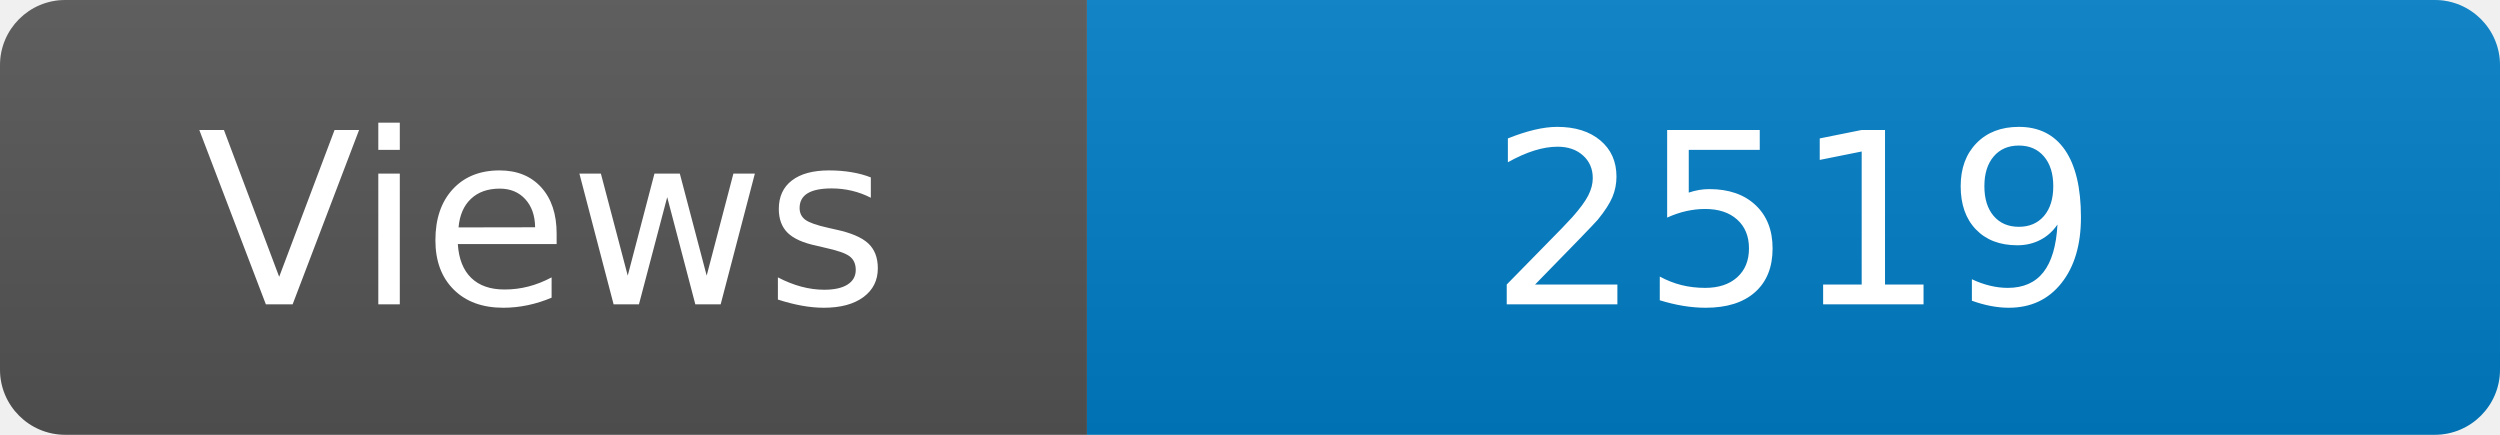
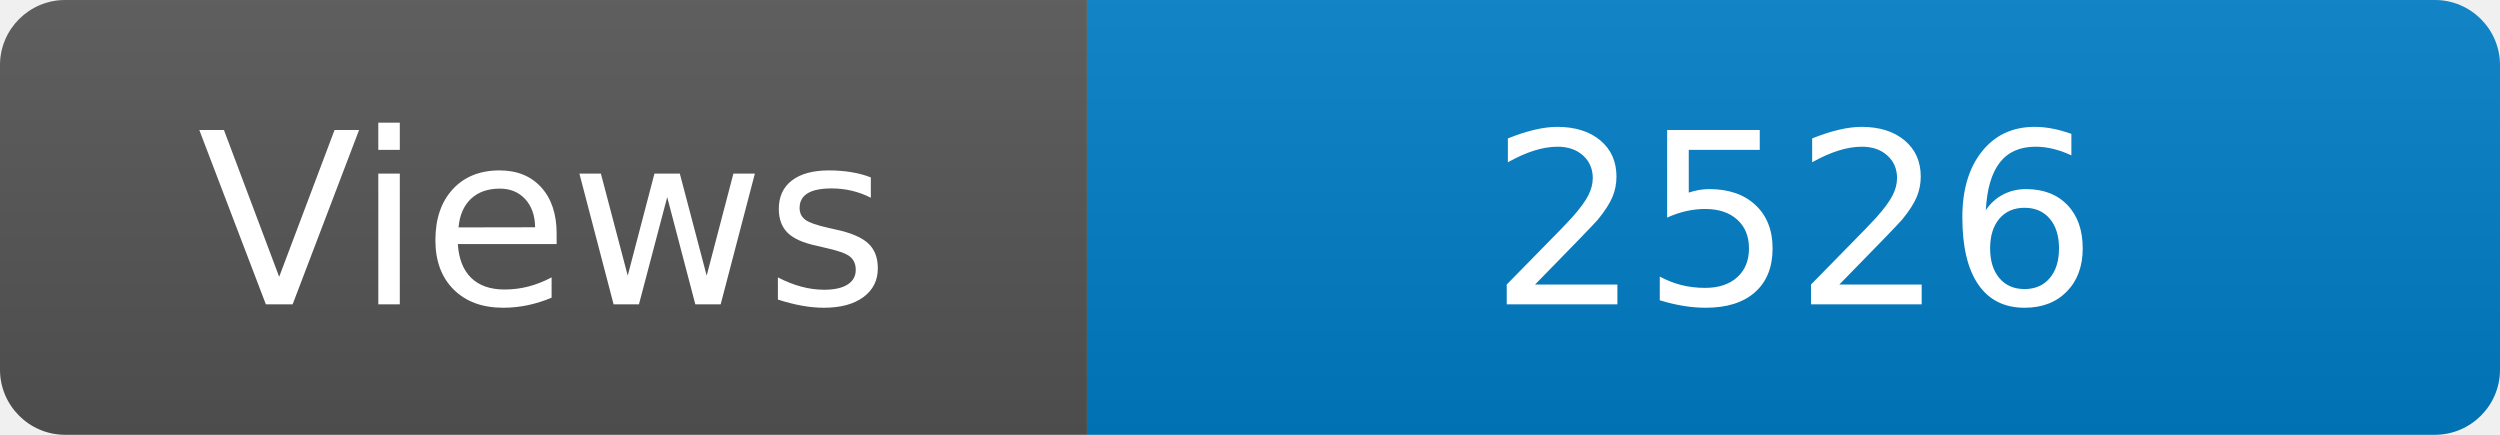
<svg xmlns="http://www.w3.org/2000/svg" width="115" height="20" role="img" aria-label="Maintained?: yes">
  <linearGradient id="s" x2="0" y2="100%">
    <stop offset="0" stop-color="#bbb" stop-opacity=".1" />
    <stop offset="1" stop-opacity=".1" />
  </linearGradient>
  <clipPath id="r">
    <rect width="115" height="20" rx="3" fill="#fff" />
  </clipPath>
  <g clip-path="url(#r)">
    <rect width="50" height="20" fill="#555" />
    <rect x="50" width="160" height="20" fill="#007ec6" />
    <rect width="115" height="20" fill="url(#s)" />
  </g>
  <g fill="#fff" text-anchor="middle" font-family="Verdana,Geneva,DejaVu Sans,sans-serif" font-size="110">
    <text x="250" y="140" transform="scale(.1)" fill="#fff">Views</text>
-     <text x="825" y="140" transform="scale(.1)" fill="#fff">2519</text>
+     <text x="825" y="140" transform="scale(.1)" fill="#fff">2526</text>
  </g>
</svg>
